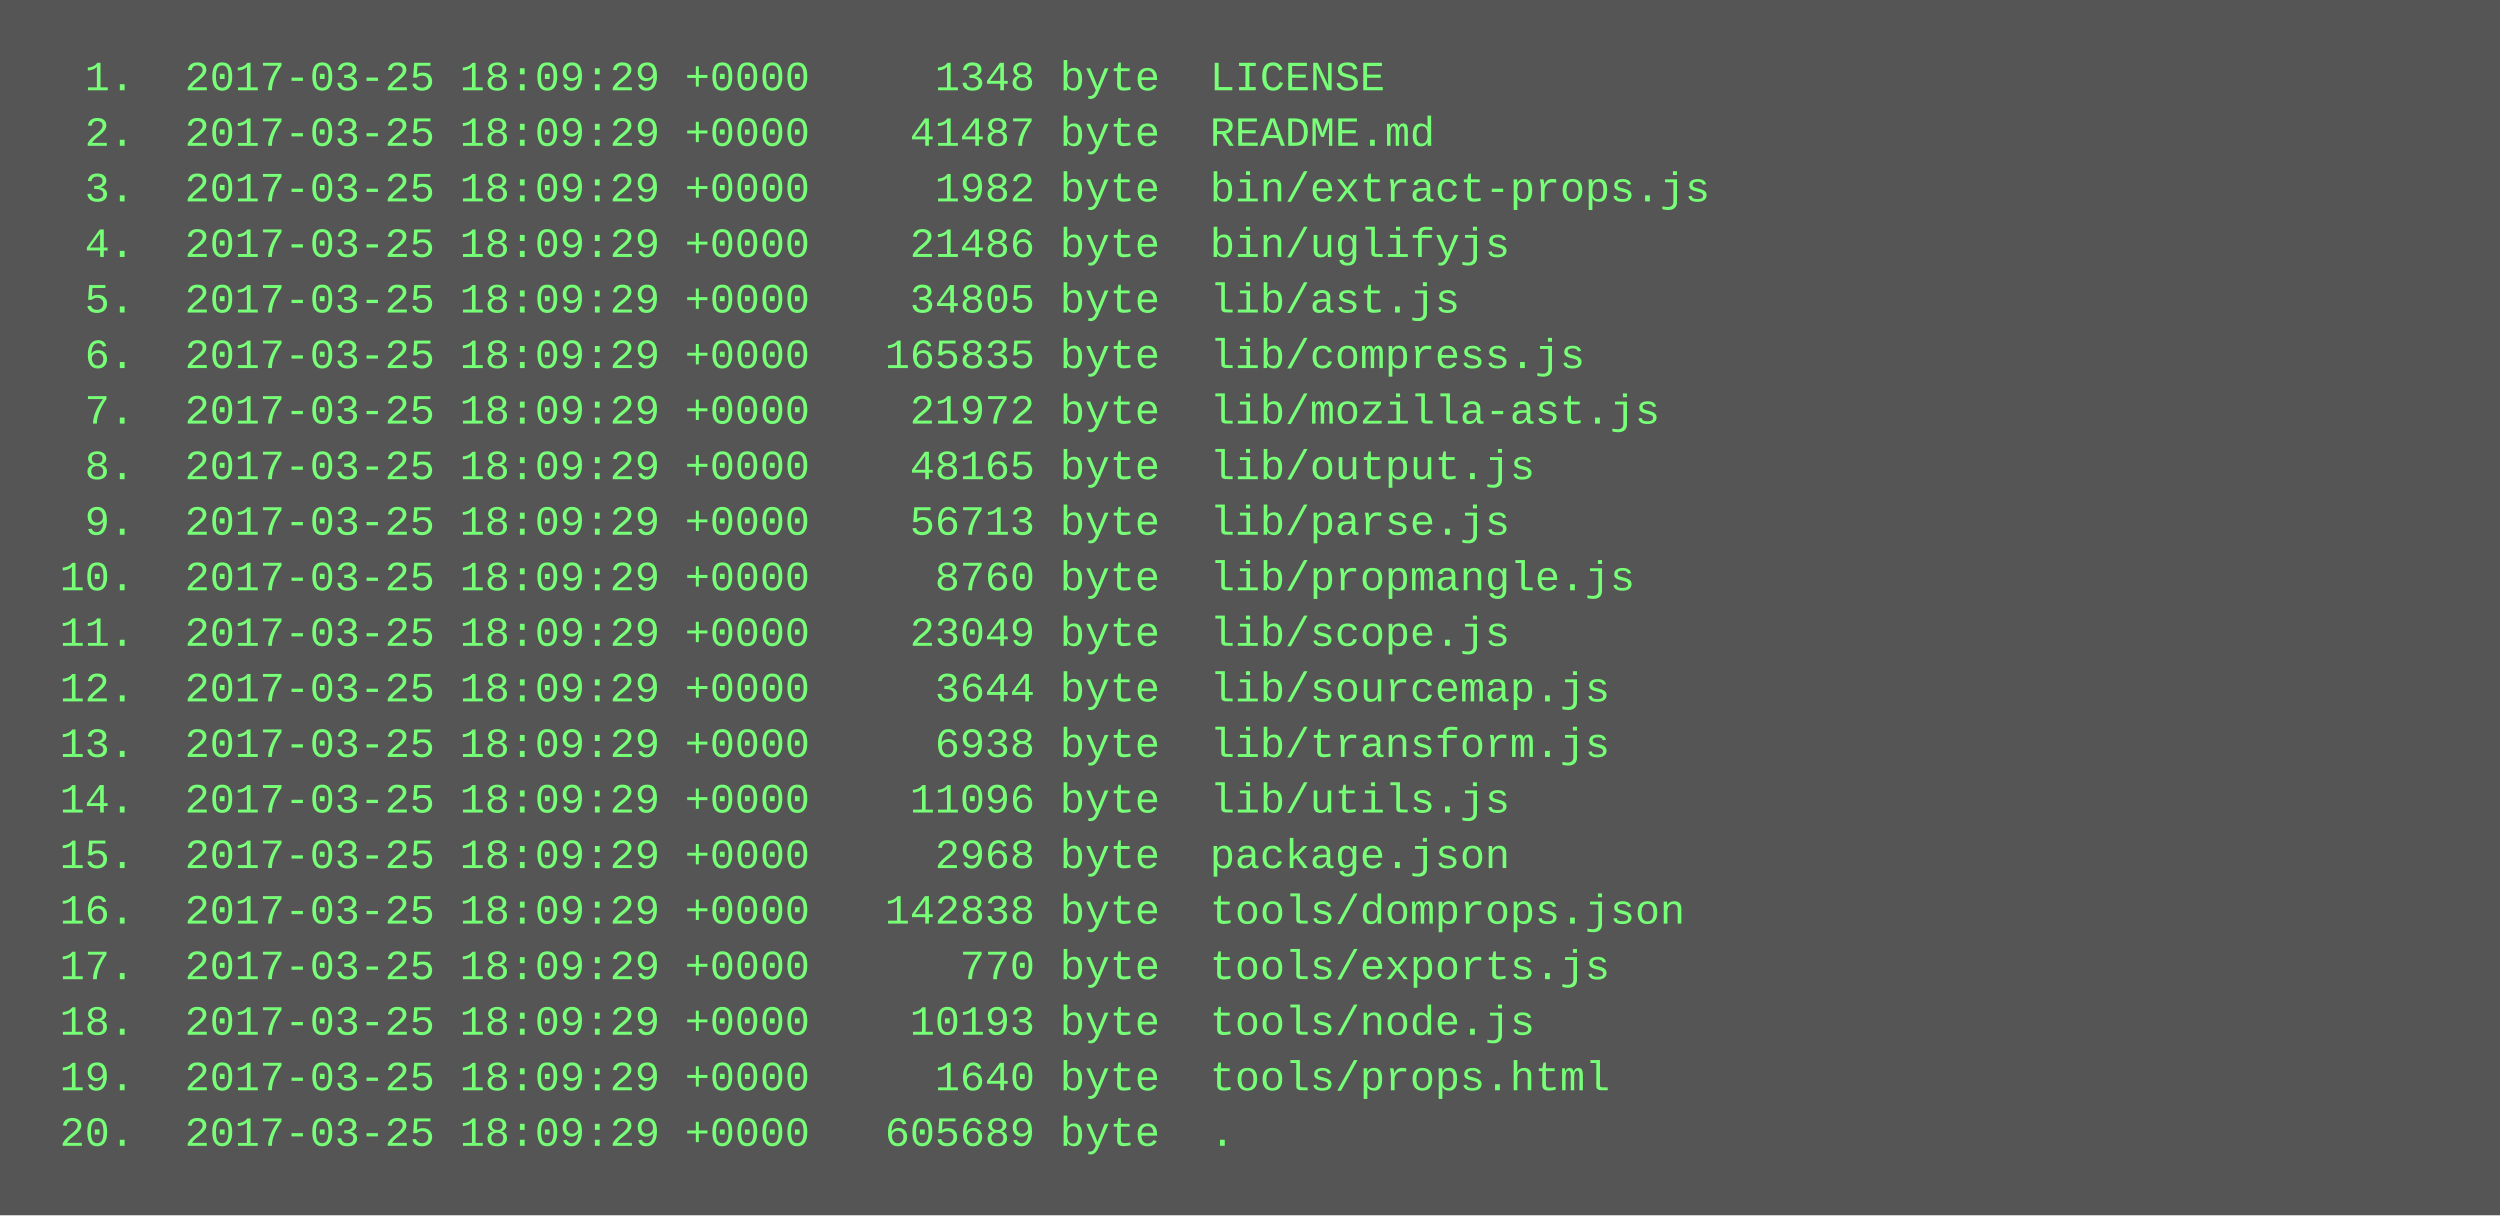
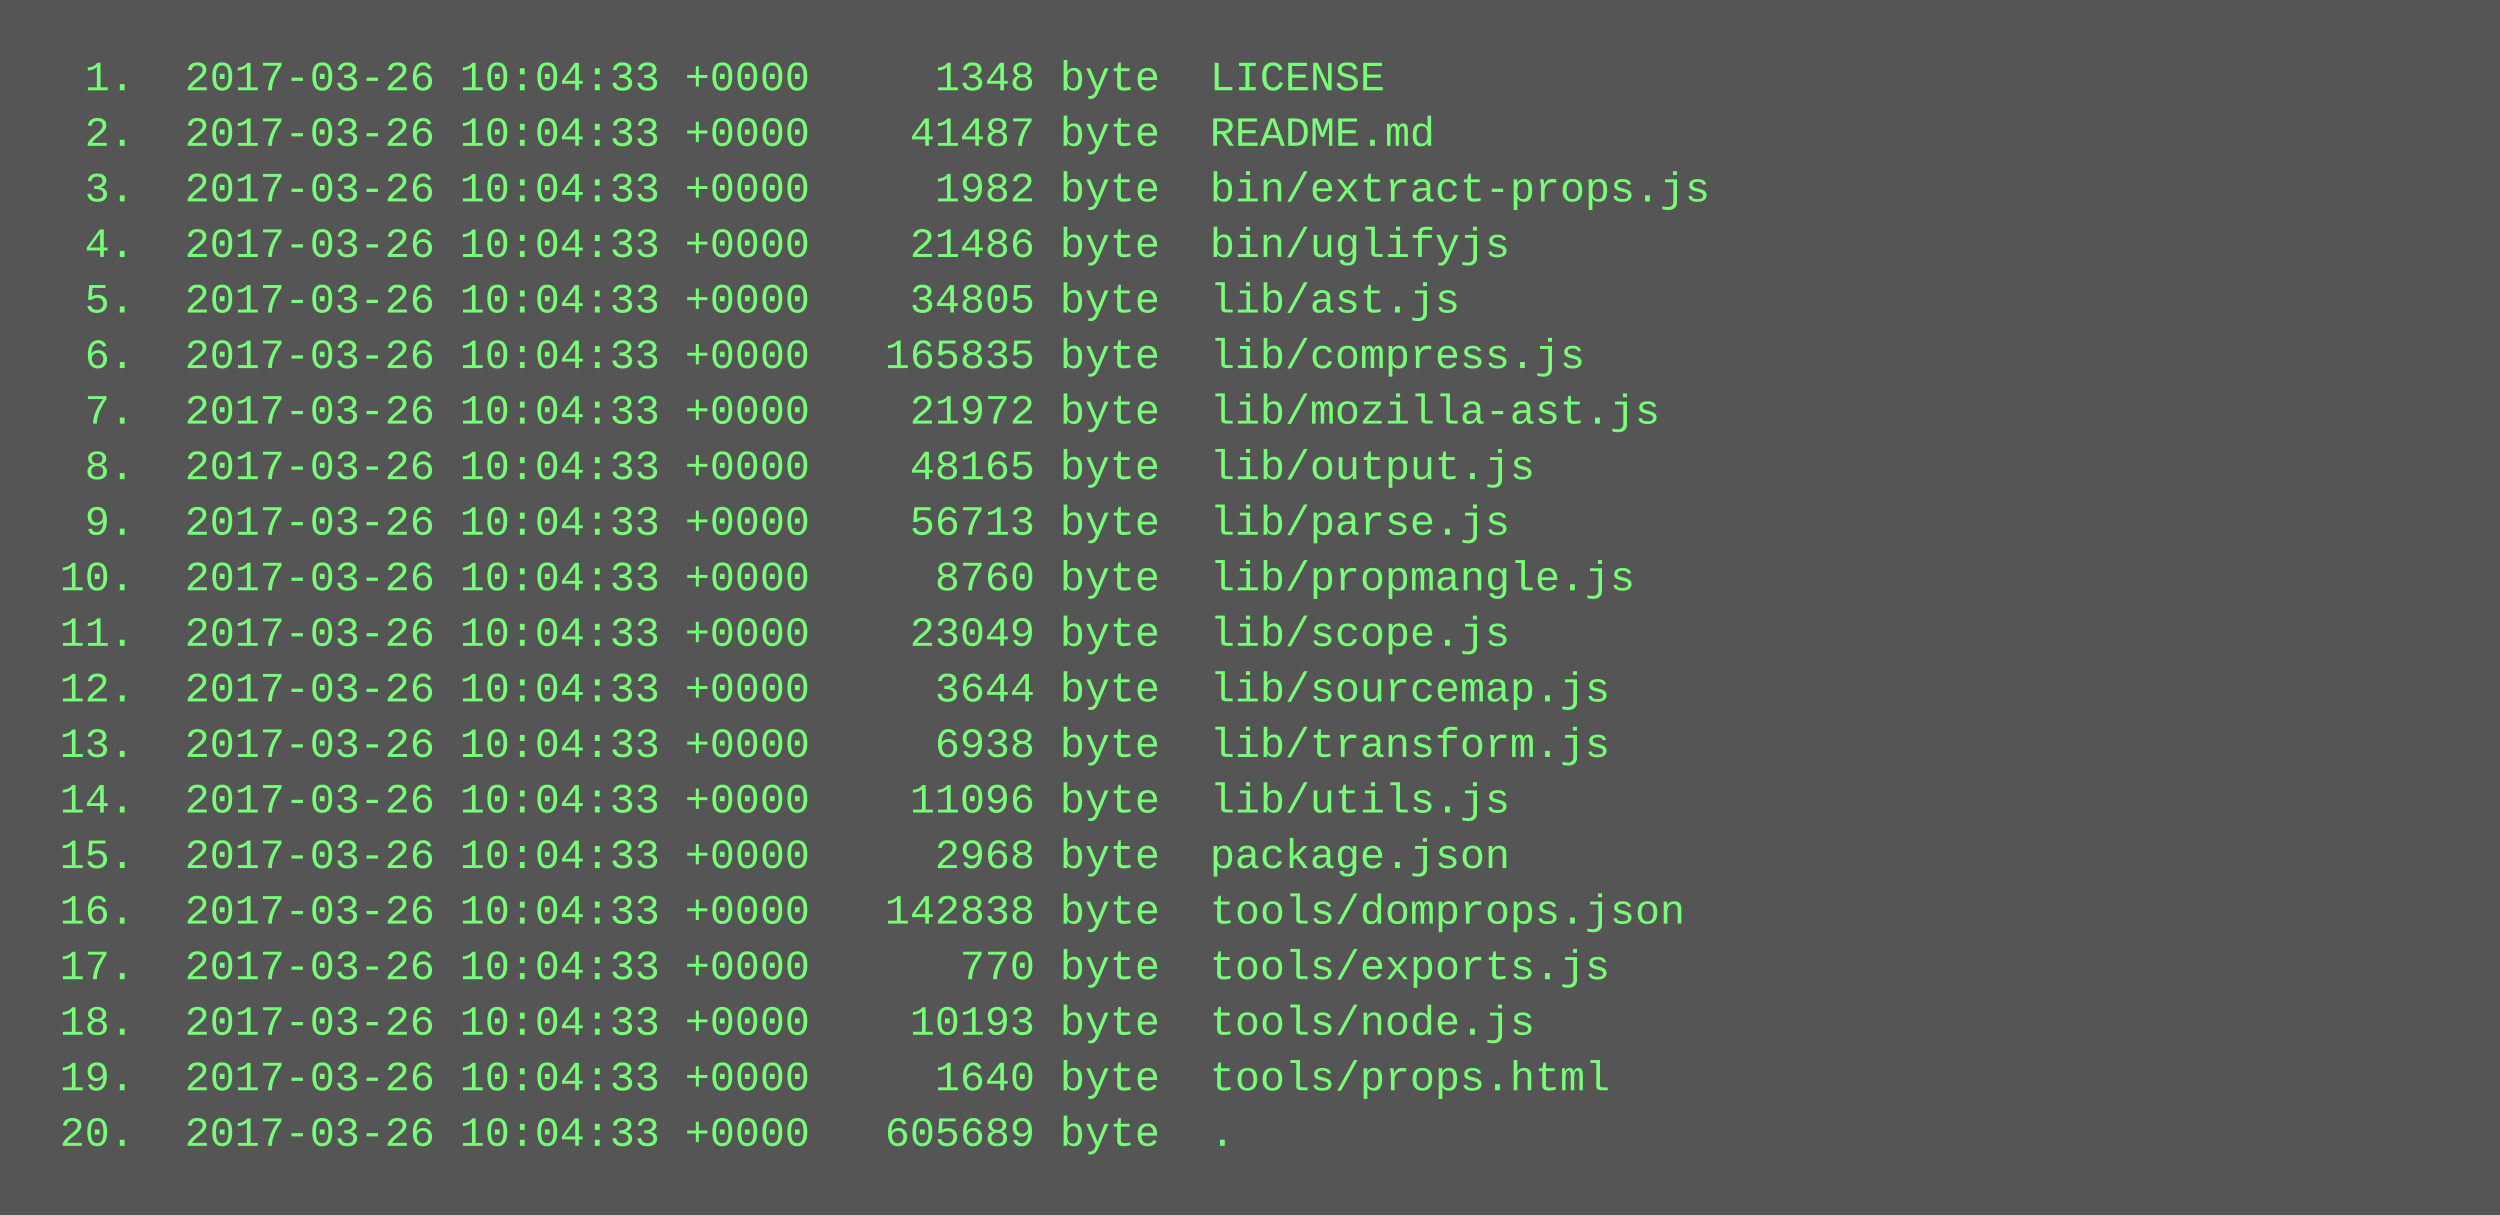
<svg xmlns="http://www.w3.org/2000/svg" height="350" width="720">
  <rect height="350" fill="#555" width="720" />
  <text fill="#7f7" font-family="Courier New" font-size="12" xml:space="preserve">
-     <tspan x="10" y="26">  1.  2017-03-25 18:09:29 +0000     1348 byte  LICENSE</tspan>
-     <tspan x="10" y="42">  2.  2017-03-25 18:09:29 +0000    41487 byte  README.md</tspan>
-     <tspan x="10" y="58">  3.  2017-03-25 18:09:29 +0000     1982 byte  bin/extract-props.js</tspan>
-     <tspan x="10" y="74">  4.  2017-03-25 18:09:29 +0000    21486 byte  bin/uglifyjs</tspan>
-     <tspan x="10" y="90">  5.  2017-03-25 18:09:29 +0000    34805 byte  lib/ast.js</tspan>
-     <tspan x="10" y="106">  6.  2017-03-25 18:09:29 +0000   165835 byte  lib/compress.js</tspan>
-     <tspan x="10" y="122">  7.  2017-03-25 18:09:29 +0000    21972 byte  lib/mozilla-ast.js</tspan>
-     <tspan x="10" y="138">  8.  2017-03-25 18:09:29 +0000    48165 byte  lib/output.js</tspan>
-     <tspan x="10" y="154">  9.  2017-03-25 18:09:29 +0000    56713 byte  lib/parse.js</tspan>
-     <tspan x="10" y="170"> 10.  2017-03-25 18:09:29 +0000     8760 byte  lib/propmangle.js</tspan>
-     <tspan x="10" y="186"> 11.  2017-03-25 18:09:29 +0000    23049 byte  lib/scope.js</tspan>
-     <tspan x="10" y="202"> 12.  2017-03-25 18:09:29 +0000     3644 byte  lib/sourcemap.js</tspan>
-     <tspan x="10" y="218"> 13.  2017-03-25 18:09:29 +0000     6938 byte  lib/transform.js</tspan>
-     <tspan x="10" y="234"> 14.  2017-03-25 18:09:29 +0000    11096 byte  lib/utils.js</tspan>
-     <tspan x="10" y="250"> 15.  2017-03-25 18:09:29 +0000     2968 byte  package.json</tspan>
-     <tspan x="10" y="266"> 16.  2017-03-25 18:09:29 +0000   142838 byte  tools/domprops.json</tspan>
-     <tspan x="10" y="282"> 17.  2017-03-25 18:09:29 +0000      770 byte  tools/exports.js</tspan>
-     <tspan x="10" y="298"> 18.  2017-03-25 18:09:29 +0000    10193 byte  tools/node.js</tspan>
-     <tspan x="10" y="314"> 19.  2017-03-25 18:09:29 +0000     1640 byte  tools/props.html</tspan>
-     <tspan x="10" y="330"> 20.  2017-03-25 18:09:29 +0000   605689 byte  .</tspan>
+     <tspan x="10" y="26">  1.  2017-03-26 10:04:33 +0000     1348 byte  LICENSE</tspan>
+     <tspan x="10" y="42">  2.  2017-03-26 10:04:33 +0000    41487 byte  README.md</tspan>
+     <tspan x="10" y="58">  3.  2017-03-26 10:04:33 +0000     1982 byte  bin/extract-props.js</tspan>
+     <tspan x="10" y="74">  4.  2017-03-26 10:04:33 +0000    21486 byte  bin/uglifyjs</tspan>
+     <tspan x="10" y="90">  5.  2017-03-26 10:04:33 +0000    34805 byte  lib/ast.js</tspan>
+     <tspan x="10" y="106">  6.  2017-03-26 10:04:33 +0000   165835 byte  lib/compress.js</tspan>
+     <tspan x="10" y="122">  7.  2017-03-26 10:04:33 +0000    21972 byte  lib/mozilla-ast.js</tspan>
+     <tspan x="10" y="138">  8.  2017-03-26 10:04:33 +0000    48165 byte  lib/output.js</tspan>
+     <tspan x="10" y="154">  9.  2017-03-26 10:04:33 +0000    56713 byte  lib/parse.js</tspan>
+     <tspan x="10" y="170"> 10.  2017-03-26 10:04:33 +0000     8760 byte  lib/propmangle.js</tspan>
+     <tspan x="10" y="186"> 11.  2017-03-26 10:04:33 +0000    23049 byte  lib/scope.js</tspan>
+     <tspan x="10" y="202"> 12.  2017-03-26 10:04:33 +0000     3644 byte  lib/sourcemap.js</tspan>
+     <tspan x="10" y="218"> 13.  2017-03-26 10:04:33 +0000     6938 byte  lib/transform.js</tspan>
+     <tspan x="10" y="234"> 14.  2017-03-26 10:04:33 +0000    11096 byte  lib/utils.js</tspan>
+     <tspan x="10" y="250"> 15.  2017-03-26 10:04:33 +0000     2968 byte  package.json</tspan>
+     <tspan x="10" y="266"> 16.  2017-03-26 10:04:33 +0000   142838 byte  tools/domprops.json</tspan>
+     <tspan x="10" y="282"> 17.  2017-03-26 10:04:33 +0000      770 byte  tools/exports.js</tspan>
+     <tspan x="10" y="298"> 18.  2017-03-26 10:04:33 +0000    10193 byte  tools/node.js</tspan>
+     <tspan x="10" y="314"> 19.  2017-03-26 10:04:33 +0000     1640 byte  tools/props.html</tspan>
+     <tspan x="10" y="330"> 20.  2017-03-26 10:04:33 +0000   605689 byte  .</tspan>
  </text>
</svg>
